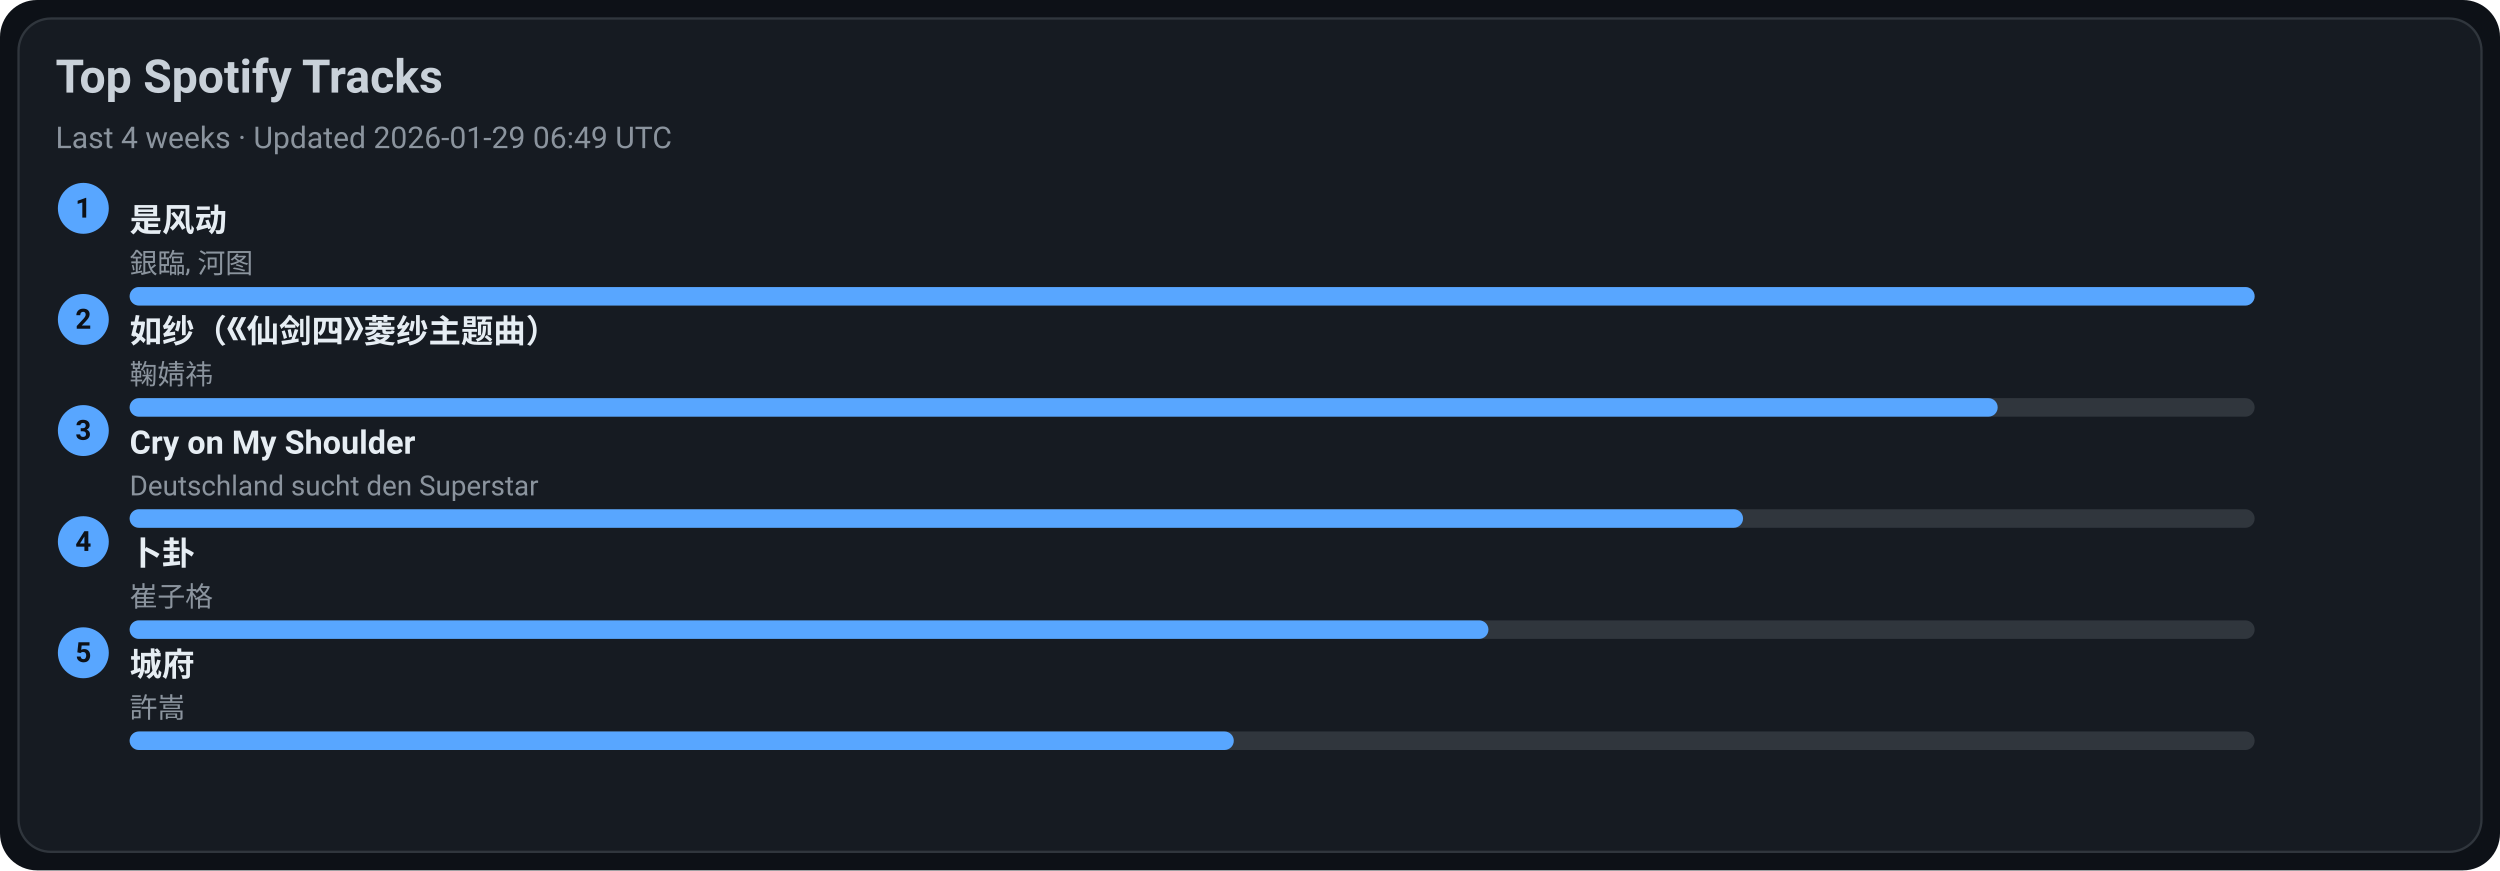
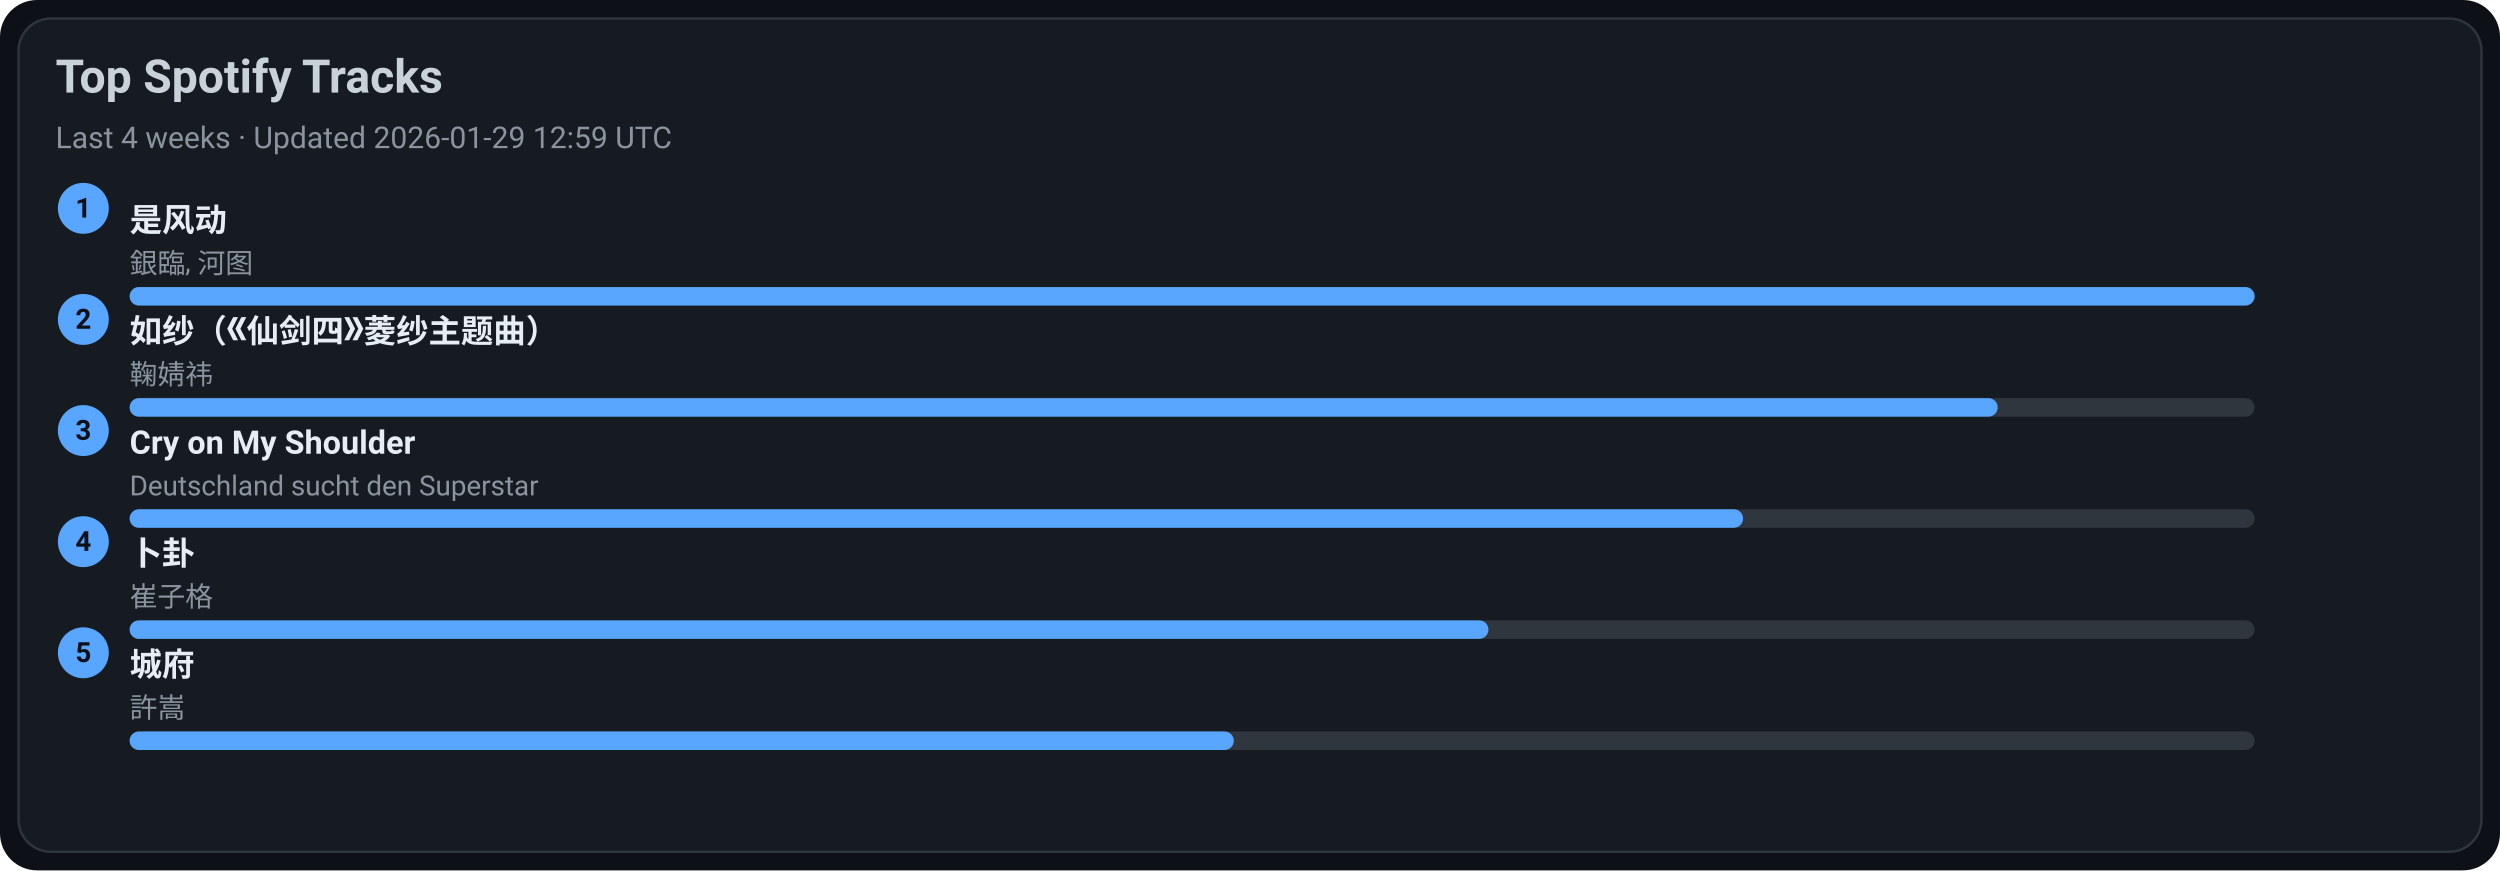
<svg xmlns="http://www.w3.org/2000/svg" width="1080" height="376" viewBox="0 0 1080 376">
  <style>text{font-family:-apple-system,BlinkMacSystemFont,Segoe UI,Roboto,Ubuntu,Helvetica Neue,Arial,Noto Sans,sans-serif}</style>
  <rect width="1080" height="376" rx="16" fill="#0d1117" />
  <rect x="8" y="8" width="1064" height="360" rx="14" fill="#161b22" stroke="#30363d" />
  <text x="24" y="40" font-size="20" fill="#c9d1d9" font-weight="600">Top Spotify Tracks</text>
-   <text x="24" y="64" font-size="13" fill="#8b949e">Last 4 weeks · Updated 2026-01-29 06:49 UTC</text>
+   <text x="24" y="64" font-size="13" fill="#8b949e">Last 4 weeks · Updated 2026-01-29 12:59 UTC</text>
  <circle cx="36" cy="90" r="11" fill="#58a6ff" />
  <text x="36" y="94" text-anchor="middle" font-size="12" fill="#0d1117" font-weight="700">1</text>
  <a href="https://open.spotify.com/track/3lePQ8c4jq7bTePsXEmslh" target="_blank" rel="noopener noreferrer">
    <text x="56" y="100" font-size="14" fill="#e6edf3" font-weight="600">是风动</text>
  </a>
  <text x="56" y="118" font-size="12" fill="#8b949e">銀臨, 河图</text>
  <rect x="56" y="124" width="918" height="8" rx="4" fill="#30363d" />
  <rect x="56" y="124" width="918" height="8" rx="4" fill="#58a6ff" />
  <circle cx="36" cy="138" r="11" fill="#58a6ff" />
  <text x="36" y="142" text-anchor="middle" font-size="12" fill="#0d1117" font-weight="700">2</text>
  <a href="https://open.spotify.com/track/69FUNgvEVkNbHq43lgvdme" target="_blank" rel="noopener noreferrer">
    <text x="56" y="148" font-size="14" fill="#e6edf3" font-weight="600">如纱（《仙剑四》菱纱主题曲）</text>
  </a>
  <text x="56" y="166" font-size="12" fill="#8b949e">鞠婧祎</text>
  <rect x="56" y="172" width="918" height="8" rx="4" fill="#30363d" />
  <rect x="56" y="172" width="807" height="8" rx="4" fill="#58a6ff" />
  <circle cx="36" cy="186" r="11" fill="#58a6ff" />
  <text x="36" y="190" text-anchor="middle" font-size="12" fill="#0d1117" font-weight="700">3</text>
  <a href="https://open.spotify.com/track/6usmG2MoD0C0Lc2pNgCVWV" target="_blank" rel="noopener noreferrer">
    <text x="56" y="196" font-size="14" fill="#e6edf3" font-weight="600">Cry on My Shoulder</text>
  </a>
  <text x="56" y="214" font-size="12" fill="#8b949e">Deutschland sucht den Superstar</text>
  <rect x="56" y="220" width="918" height="8" rx="4" fill="#30363d" />
  <rect x="56" y="220" width="697" height="8" rx="4" fill="#58a6ff" />
  <circle cx="36" cy="234" r="11" fill="#58a6ff" />
  <text x="36" y="238" text-anchor="middle" font-size="12" fill="#0d1117" font-weight="700">4</text>
  <a href="https://open.spotify.com/track/4ToeYifpQaikbYa7krOD6s" target="_blank" rel="noopener noreferrer">
    <text x="56" y="244" font-size="14" fill="#e6edf3" font-weight="600">卜卦</text>
  </a>
  <text x="56" y="262" font-size="12" fill="#8b949e">崔子格</text>
  <rect x="56" y="268" width="918" height="8" rx="4" fill="#30363d" />
  <rect x="56" y="268" width="587" height="8" rx="4" fill="#58a6ff" />
  <circle cx="36" cy="282" r="11" fill="#58a6ff" />
  <text x="36" y="286" text-anchor="middle" font-size="12" fill="#0d1117" font-weight="700">5</text>
  <a href="https://open.spotify.com/track/4AmlSf7hye0QVpnHCcEoEw" target="_blank" rel="noopener noreferrer">
    <text x="56" y="292" font-size="14" fill="#e6edf3" font-weight="600">城府</text>
  </a>
  <text x="56" y="310" font-size="12" fill="#8b949e">許嵩</text>
  <rect x="56" y="316" width="918" height="8" rx="4" fill="#30363d" />
  <rect x="56" y="316" width="477" height="8" rx="4" fill="#58a6ff" />
</svg>
